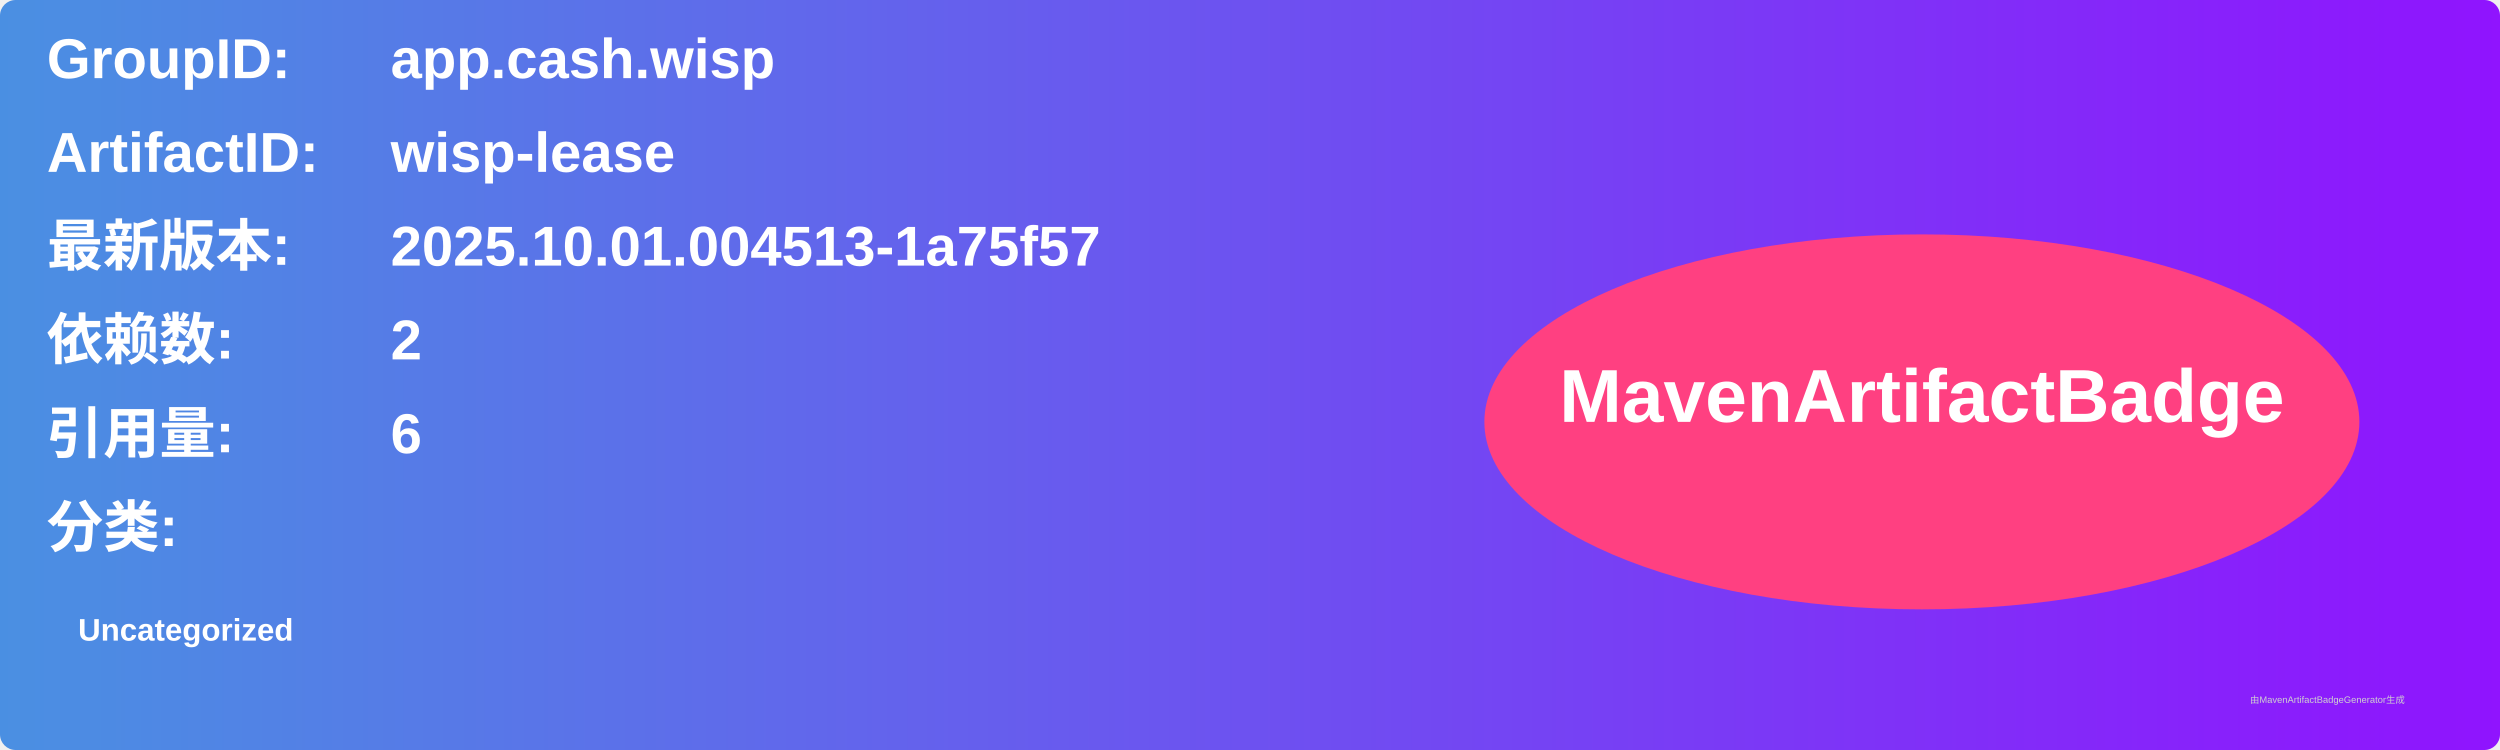
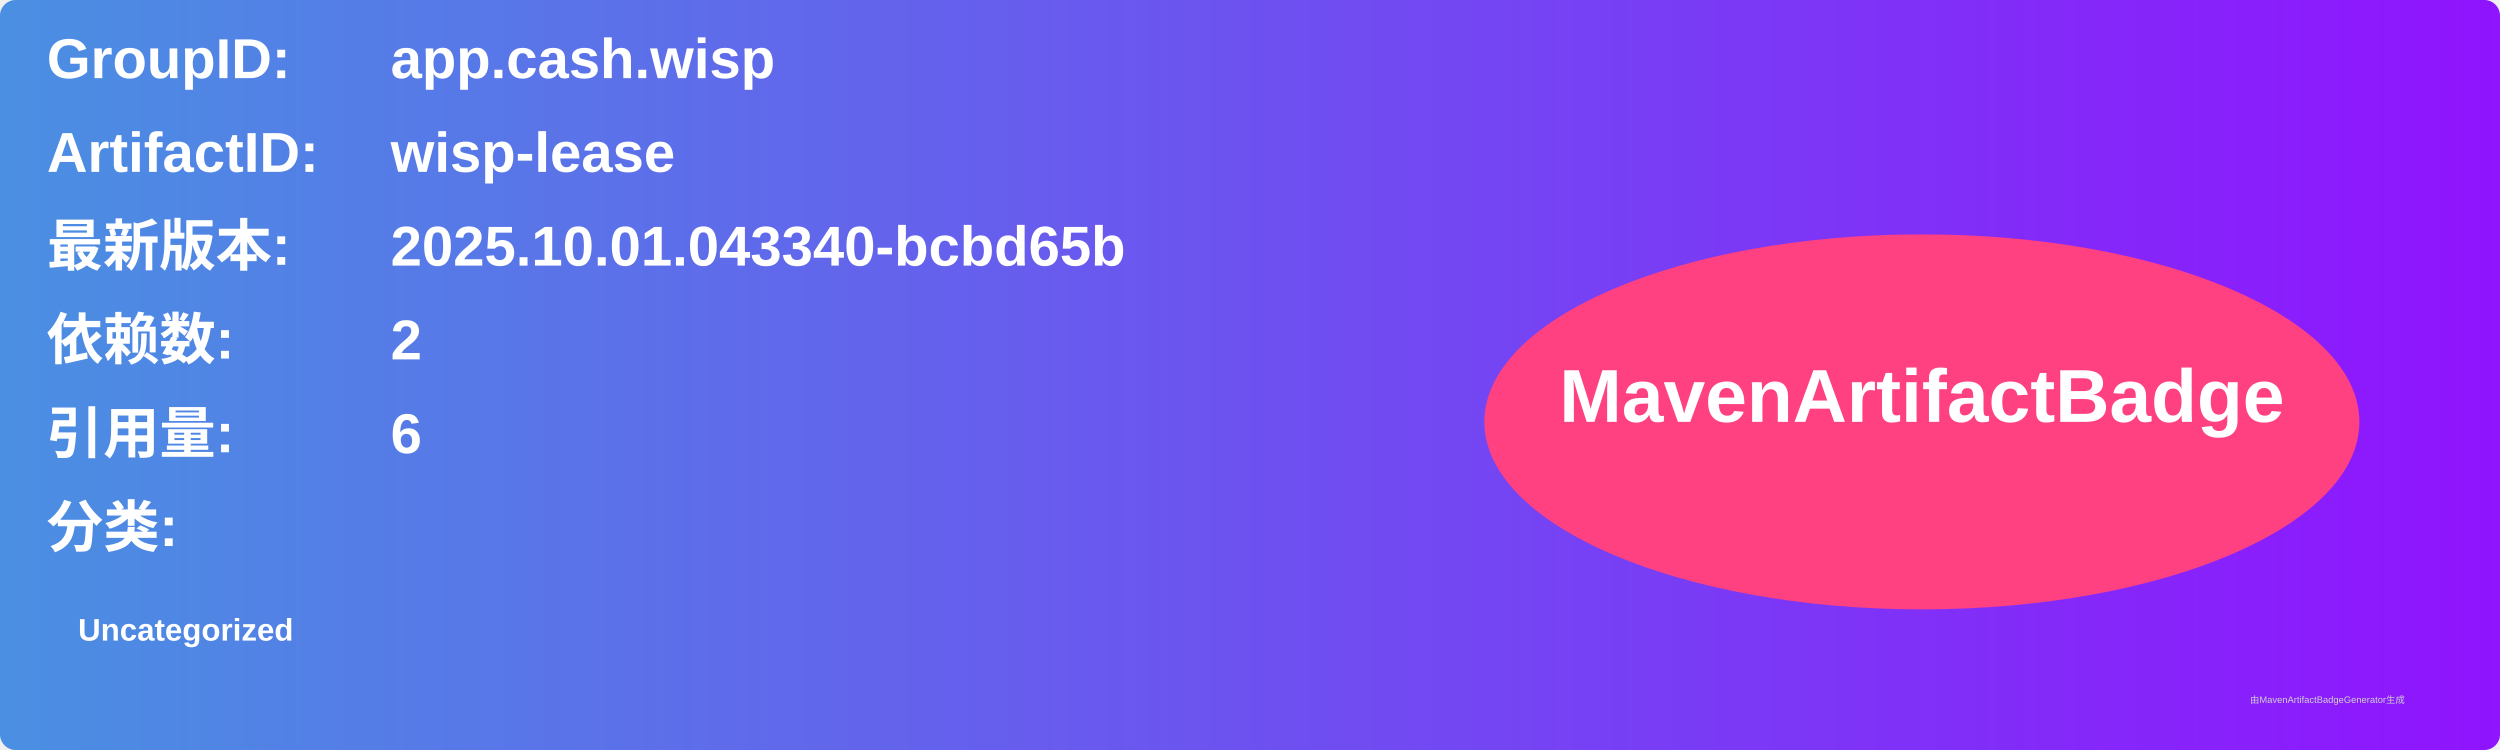
<svg xmlns="http://www.w3.org/2000/svg" width="800" height="240" viewBox="0 0 800 240">
  <linearGradient id="grad" x1="0%" y1="0%" x2="100%" y2="0%">
    <stop offset="0%" stop-color="#4a90e2" />
    <stop offset="100%" stop-color="#9013fe" />
  </linearGradient>
  <rect width="100%" height="100%" rx="5" ry="5" fill="url(#grad)" />
  <g transform="translate(15, 15)">
    <text x="0" y="10" font-family="Arial" font-size="18" fill="white" font-weight="bold" width="260">GroupID:</text>
    <text x="110" y="10" font-family="Arial" font-size="18" fill="white" font-weight="bold" width="460">app.cash.wisp</text>
    <text x="0" y="40" font-family="Arial" font-size="18" fill="white" font-weight="bold" width="260">ArtifactID:</text>
    <text x="110" y="40" font-family="Arial" font-size="18" fill="white" font-weight="bold" width="460">wisp-lease</text>
    <text x="0" y="70" font-family="Arial" font-size="18" fill="white" font-weight="bold">最新版本:</text>
    <text x="110" y="70" font-family="Arial" font-size="18" fill="white" font-weight="bold">
-       <tspan font-weight="bold">2025.10.01.004513-1a75f57</tspan>
+       <tspan font-weight="bold">2025.10.01.043340-bcbd65b</tspan>
    </text>
    <text x="0" y="100" font-family="Arial" font-size="18" fill="white" font-weight="bold">依赖数: </text>
    <text x="110" y="100" font-family="Arial" font-size="18" fill="white">
      <tspan font-weight="bold">2</tspan>
    </text>
    <text x="0" y="130" font-family="Arial" font-size="18" fill="white" font-weight="bold">引用量: </text>
    <text x="110" y="130" font-family="Arial" font-size="18" fill="white">
      <tspan font-weight="bold">6</tspan>
    </text>
    <text x="0" y="160" font-family="Arial" font-size="18" fill="white" font-weight="bold">分类:</text>
    <text x="10" y="190" font-family="Arial" font-size="10" fill="white">
      <tspan font-weight="bold">Uncategorized</tspan>
    </text>
    <ellipse cx="600" cy="120" rx="140" ry="60" fill="#ff4081" />
    <text x="600" y="120" text-anchor="middle" font-family="Arial" font-size="24" fill="white" font-weight="bold">MavenArtifactBadge</text>
  </g>
  <text x="720" y="225" font-family="Arial" font-size="3" fill="#d0d0d0">由MavenArtifactBadgeGenerator生成</text>
</svg>
